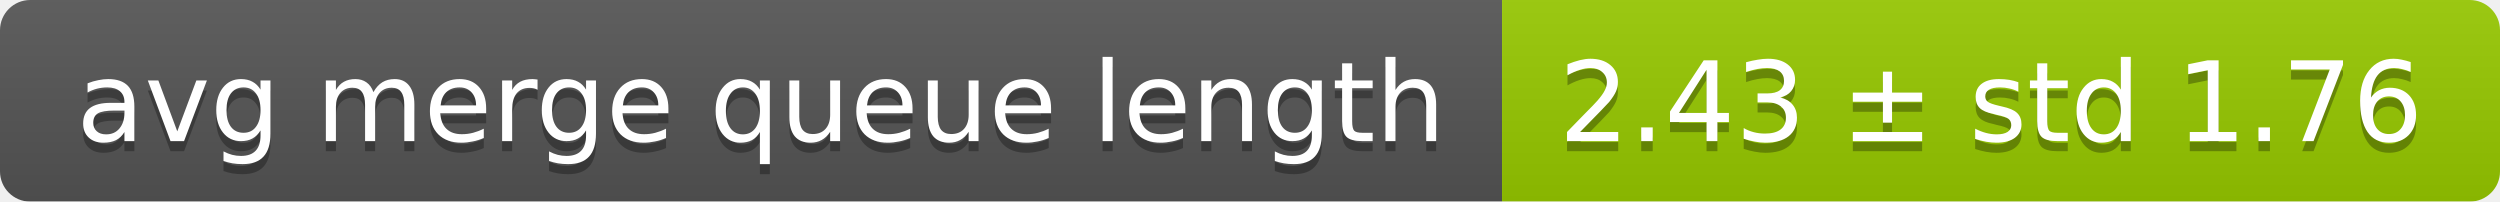
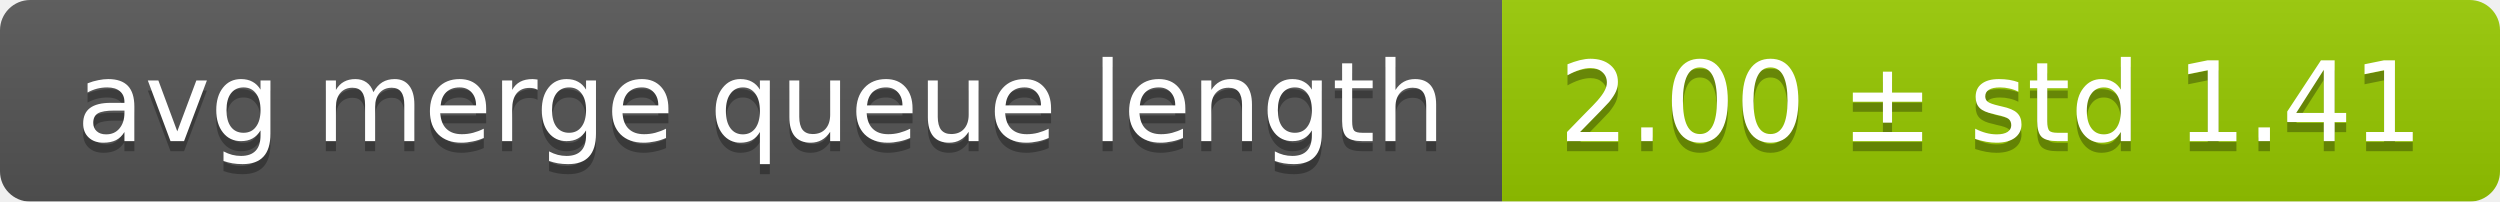
<svg xmlns="http://www.w3.org/2000/svg" width="248" height="20">
  <linearGradient id="smooth" x2="0" y2="100%">
    <stop offset="0" stop-color="#bbb" stop-opacity=".1" />
    <stop offset="1" stop-opacity=".1" />
  </linearGradient>
  <mask id="round">
    <rect width="248" height="20" rx="3" fill="#fff" />
  </mask>
  <g mask="url(#round)">
    <rect width="149" height="20" fill="#555" />
    <rect x="149" width="99" height="20" fill="#97ca00" />
    <rect width="248" height="20" fill="url(#smooth)" />
  </g>
  <g fill="#fff" text-anchor="middle" font-family="DejaVu Sans,Verdana,Geneva,sans-serif" font-size="11">
    <text x="75.5" y="15" fill="#010101" fill-opacity=".3">avg merge queue length</text>
    <text x="75.5" y="14">avg merge queue length</text>
-     <text x="197.5" y="15" fill="#010101" fill-opacity=".3">2.43 ± std 1.76</text>
-     <text x="197.5" y="14">2.43 ± std 1.76</text>
+     <text x="197.5" y="15" fill="#010101" fill-opacity=".3">2.00 ± std 1.41</text>
+     <text x="197.5" y="14">2.00 ± std 1.41</text>
  </g>
</svg>
